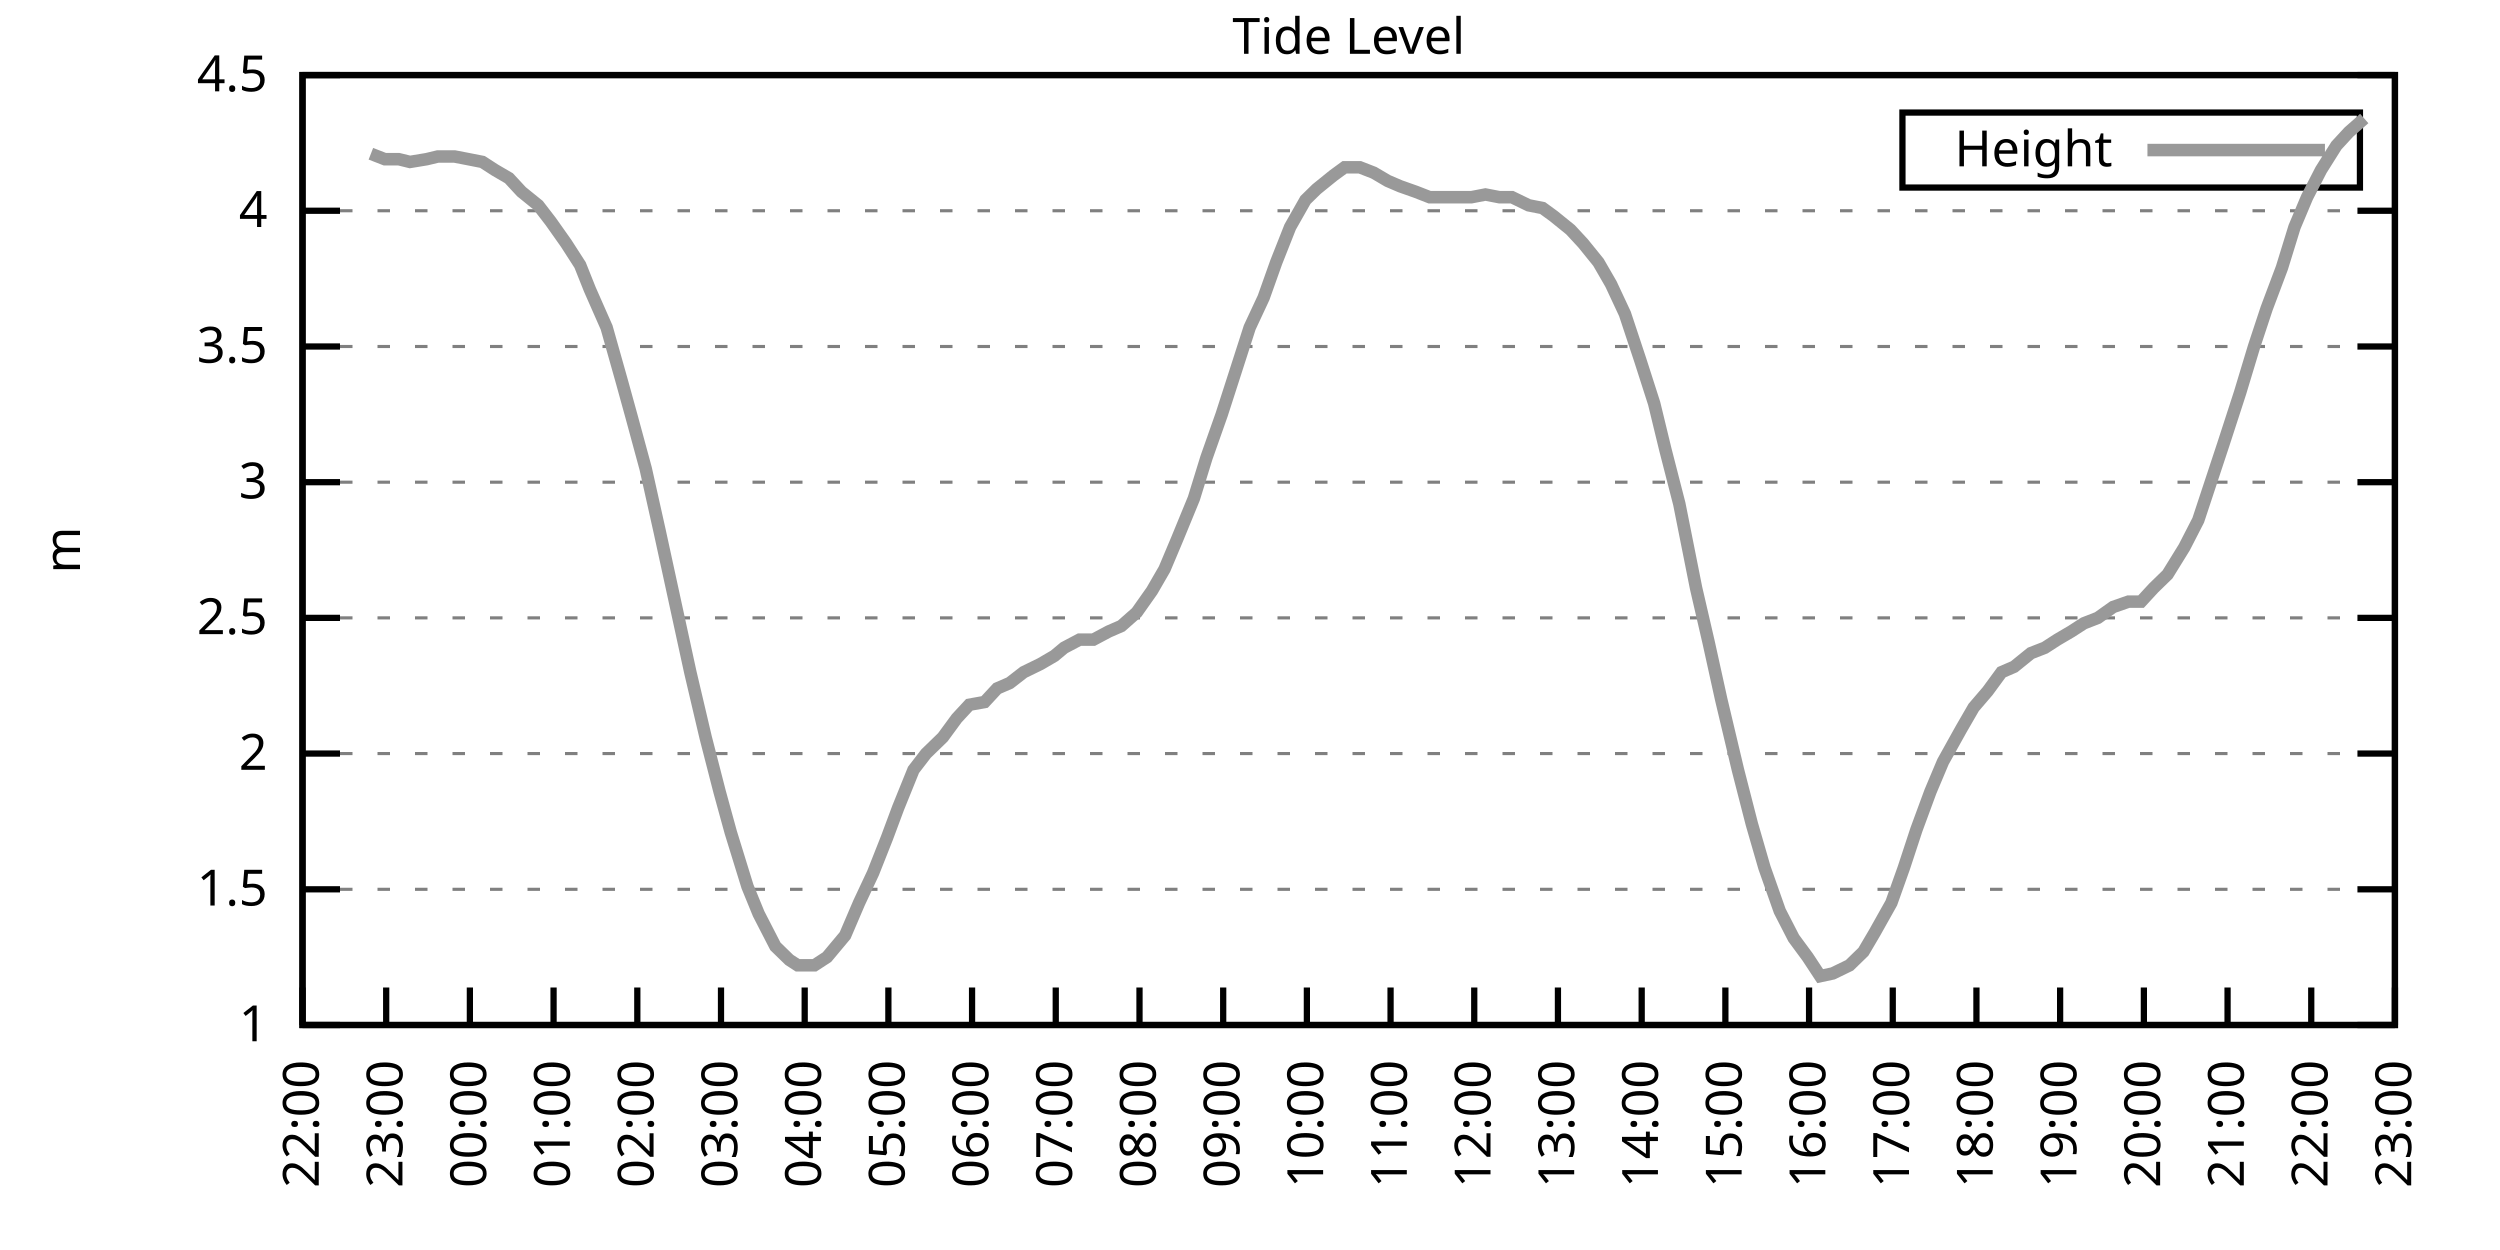
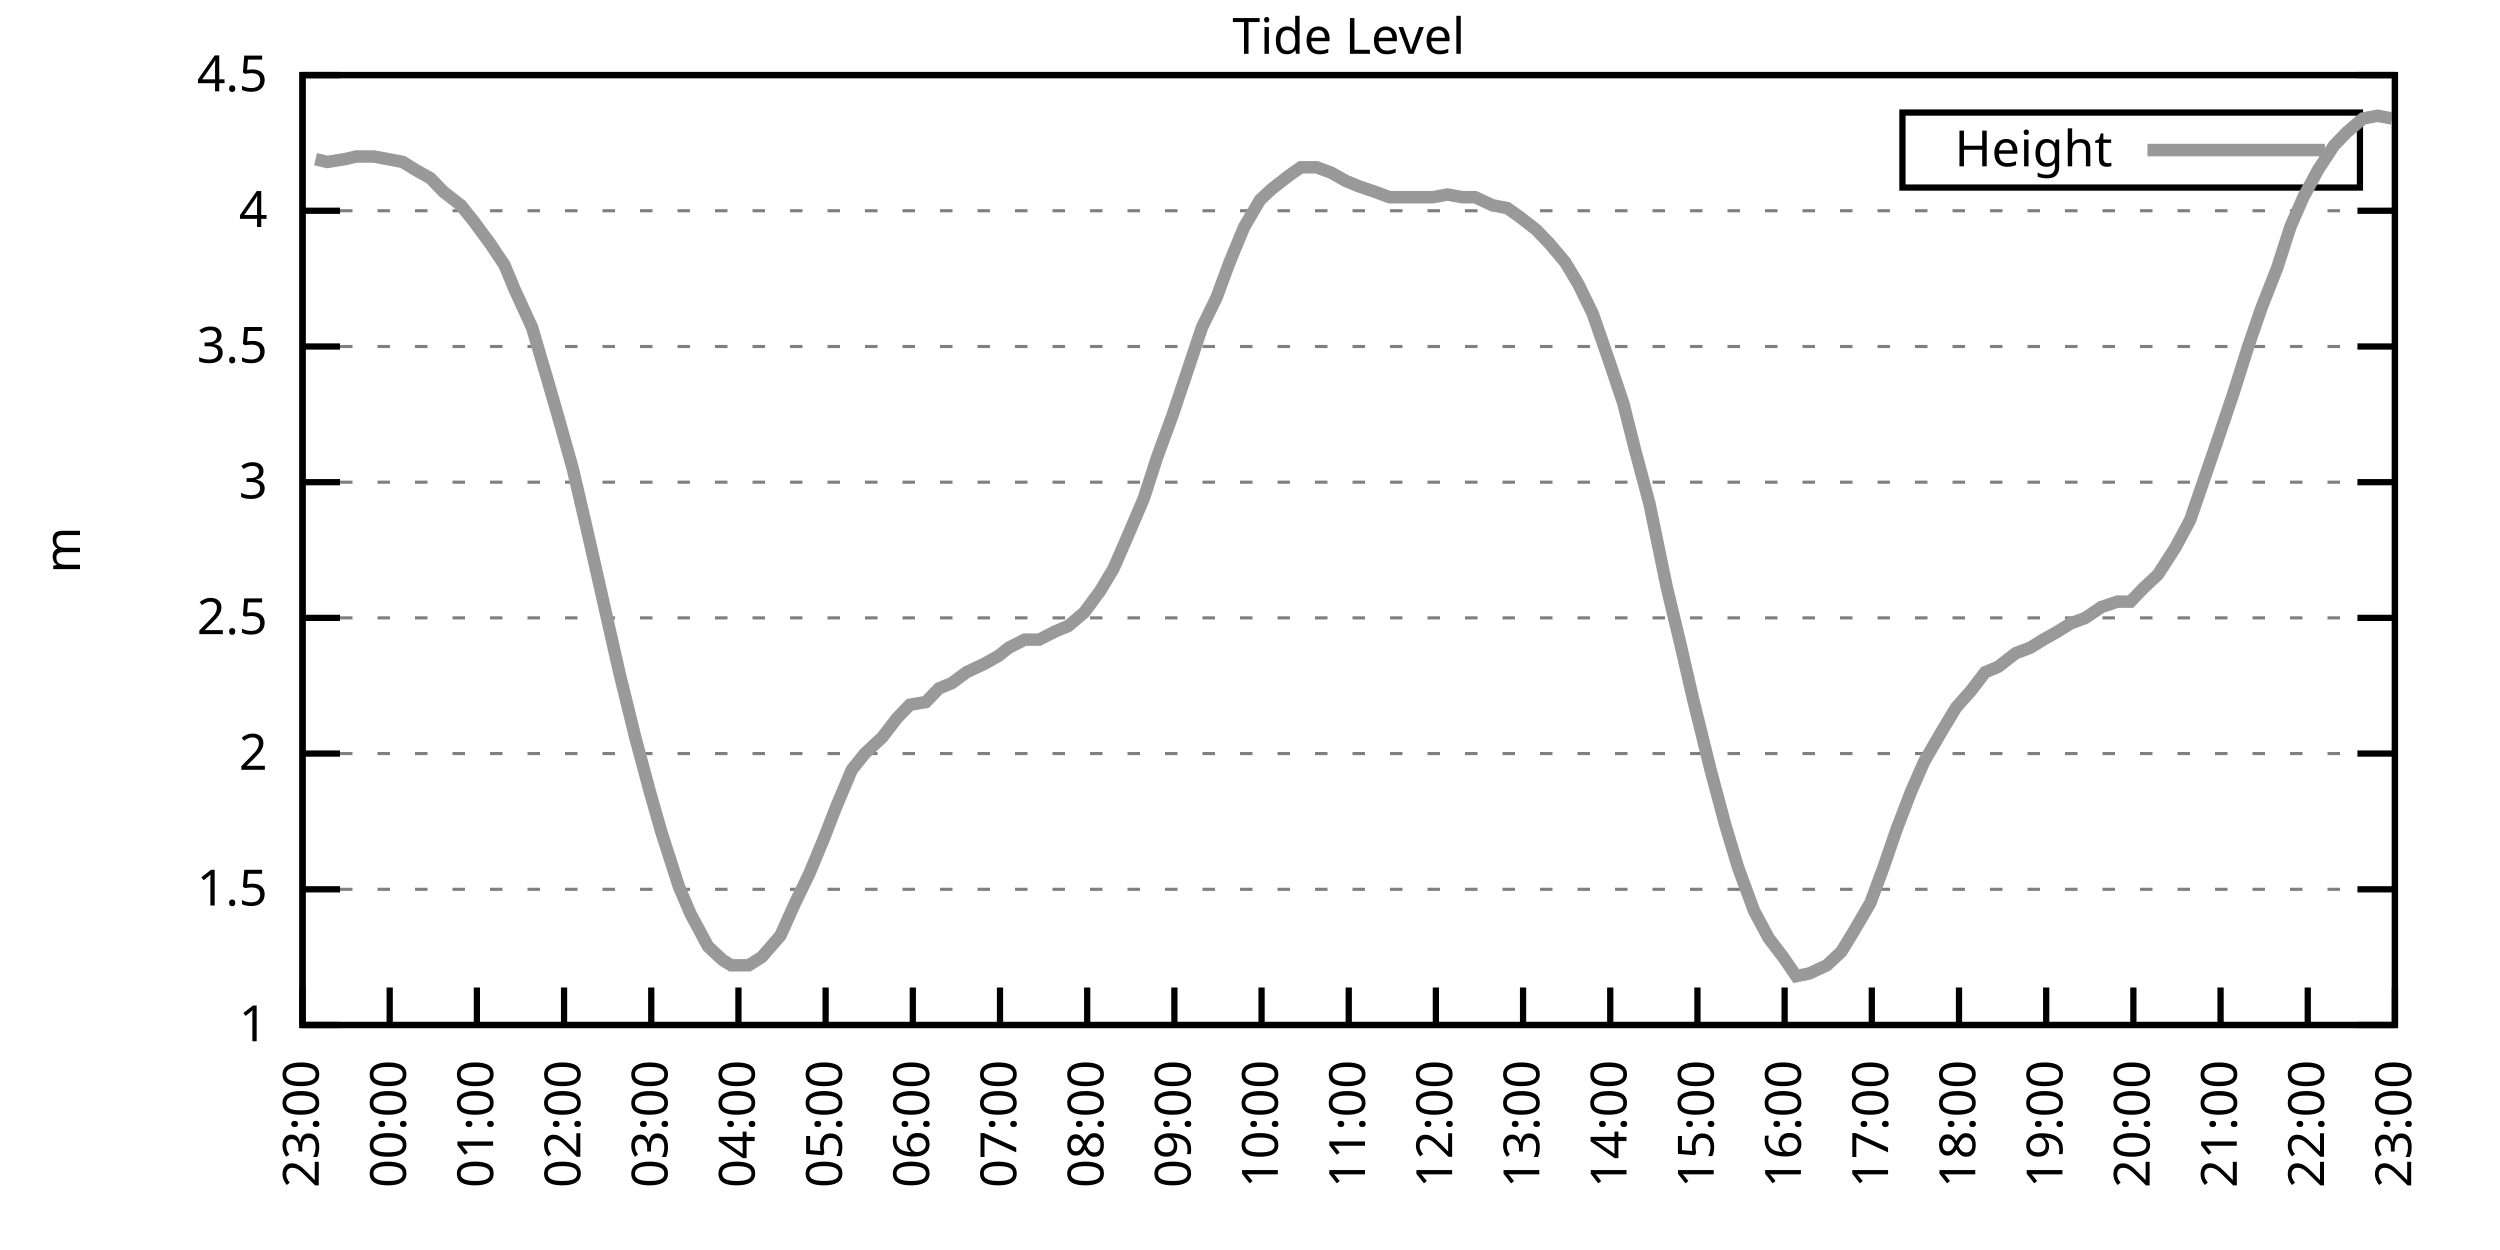
<svg xmlns="http://www.w3.org/2000/svg" xmlns:xlink="http://www.w3.org/1999/xlink" width="400" height="200" viewBox="0 0 400 200">
  <g id="gnuplot_canvas">
    <rect x="0" y="0" width="400" height="200" fill="none" />
    <defs>
      <circle id="gpDot" r="0.5" stroke-width="0.5" stroke="currentColor" />
      <path id="gpPt0" stroke-width="0.333" stroke="currentColor" d="M-1,0 h2 M0,-1 v2" />
      <path id="gpPt1" stroke-width="0.333" stroke="currentColor" d="M-1,-1 L1,1 M1,-1 L-1,1" />
      <path id="gpPt2" stroke-width="0.333" stroke="currentColor" d="M-1,0 L1,0 M0,-1 L0,1 M-1,-1 L1,1 M-1,1 L1,-1" />
      <rect id="gpPt3" stroke-width="0.333" stroke="currentColor" x="-1" y="-1" width="2" height="2" />
      <rect id="gpPt4" stroke-width="0.333" stroke="currentColor" fill="currentColor" x="-1" y="-1" width="2" height="2" />
      <circle id="gpPt5" stroke-width="0.333" stroke="currentColor" cx="0" cy="0" r="1" />
      <use xlink:href="#gpPt5" id="gpPt6" fill="currentColor" stroke="none" />
      <path id="gpPt7" stroke-width="0.333" stroke="currentColor" d="M0,-1.33 L-1.33,0.67 L1.33,0.67 z" />
      <use xlink:href="#gpPt7" id="gpPt8" fill="currentColor" stroke="none" />
      <use xlink:href="#gpPt7" id="gpPt9" stroke="currentColor" transform="rotate(180)" />
      <use xlink:href="#gpPt9" id="gpPt10" fill="currentColor" stroke="none" />
      <use xlink:href="#gpPt3" id="gpPt11" stroke="currentColor" transform="rotate(45)" />
      <use xlink:href="#gpPt11" id="gpPt12" fill="currentColor" stroke="none" />
      <path id="gpPt13" stroke-width="0.333" stroke="currentColor" d="M0,1.330 L1.265,0.411 L0.782,-1.067 L-0.782,-1.076 L-1.265,0.411 z" />
      <use xlink:href="#gpPt13" id="gpPt14" fill="currentColor" stroke="none" />
      <filter id="textbox" filterUnits="objectBoundingBox" x="0" y="0" height="1" width="1">
        <feFlood flood-color="white" flood-opacity="1" result="bgnd" />
        <feComposite in="SourceGraphic" in2="bgnd" operator="atop" />
      </filter>
      <filter id="greybox" filterUnits="objectBoundingBox" x="0" y="0" height="1" width="1">
        <feFlood flood-color="lightgrey" flood-opacity="1" result="grey" />
        <feComposite in="SourceGraphic" in2="grey" operator="atop" />
      </filter>
    </defs>
    <g fill="none" color="white" stroke="currentColor" stroke-width="1.00" stroke-linecap="butt" stroke-linejoin="miter">
</g>
    <g fill="none" color="black" stroke="currentColor" stroke-width="1.00" stroke-linecap="butt" stroke-linejoin="miter">
      <g stroke="none" shape-rendering="crispEdges">
        <polygon fill="rgb(255, 255, 255)" points="48.40,164.00 383.18,164.00 383.18,12.02 48.40,12.02 " />
      </g>
    </g>
    <g fill="none" color="black" stroke="currentColor" stroke-width="1.00" stroke-linecap="butt" stroke-linejoin="miter">
</g>
    <g fill="none" color="black" stroke="black" stroke-width="0.50" stroke-linecap="butt" stroke-linejoin="miter">
</g>
    <g fill="none" color="gray" stroke="currentColor" stroke-width="0.50" stroke-linecap="butt" stroke-linejoin="miter">
      <path stroke="gray" stroke-dasharray="2,4" class="gridline" d="M48.40,164.00 L383.19,164.00  " />
    </g>
    <g fill="none" color="gray" stroke="gray" stroke-width="1.00" stroke-linecap="butt" stroke-linejoin="miter">
</g>
    <g fill="none" color="black" stroke="currentColor" stroke-width="1.00" stroke-linecap="butt" stroke-linejoin="miter">
      <path stroke="black" d="M48.40,164.00 L54.40,164.00 M383.19,164.00 L377.19,164.00  " />
      <g transform="translate(42.80,166.60)" stroke="none" fill="black" font-family="Sans" font-size="8.00" text-anchor="end">
        <text>
          <tspan font-family="Sans"> 1</tspan>
        </text>
      </g>
    </g>
    <g fill="none" color="black" stroke="currentColor" stroke-width="1.00" stroke-linecap="butt" stroke-linejoin="miter">
</g>
    <g fill="none" color="black" stroke="black" stroke-width="0.50" stroke-linecap="butt" stroke-linejoin="miter">
</g>
    <g fill="none" color="gray" stroke="currentColor" stroke-width="0.50" stroke-linecap="butt" stroke-linejoin="miter">
      <path stroke="gray" stroke-dasharray="2,4" class="gridline" d="M48.40,142.29 L383.19,142.29  " />
    </g>
    <g fill="none" color="gray" stroke="gray" stroke-width="1.00" stroke-linecap="butt" stroke-linejoin="miter">
</g>
    <g fill="none" color="black" stroke="currentColor" stroke-width="1.00" stroke-linecap="butt" stroke-linejoin="miter">
      <path stroke="black" d="M48.40,142.29 L54.40,142.29 M383.19,142.29 L377.19,142.29  " />
      <g transform="translate(42.80,144.89)" stroke="none" fill="black" font-family="Sans" font-size="8.00" text-anchor="end">
        <text>
          <tspan font-family="Sans"> 1.5</tspan>
        </text>
      </g>
    </g>
    <g fill="none" color="black" stroke="currentColor" stroke-width="1.00" stroke-linecap="butt" stroke-linejoin="miter">
</g>
    <g fill="none" color="black" stroke="black" stroke-width="0.50" stroke-linecap="butt" stroke-linejoin="miter">
</g>
    <g fill="none" color="gray" stroke="currentColor" stroke-width="0.50" stroke-linecap="butt" stroke-linejoin="miter">
      <path stroke="gray" stroke-dasharray="2,4" class="gridline" d="M48.40,120.57 L383.19,120.57  " />
    </g>
    <g fill="none" color="gray" stroke="gray" stroke-width="1.00" stroke-linecap="butt" stroke-linejoin="miter">
</g>
    <g fill="none" color="black" stroke="currentColor" stroke-width="1.00" stroke-linecap="butt" stroke-linejoin="miter">
      <path stroke="black" d="M48.40,120.57 L54.40,120.57 M383.19,120.57 L377.19,120.57  " />
      <g transform="translate(42.80,123.17)" stroke="none" fill="black" font-family="Sans" font-size="8.00" text-anchor="end">
        <text>
          <tspan font-family="Sans"> 2</tspan>
        </text>
      </g>
    </g>
    <g fill="none" color="black" stroke="currentColor" stroke-width="1.00" stroke-linecap="butt" stroke-linejoin="miter">
</g>
    <g fill="none" color="black" stroke="black" stroke-width="0.50" stroke-linecap="butt" stroke-linejoin="miter">
</g>
    <g fill="none" color="gray" stroke="currentColor" stroke-width="0.50" stroke-linecap="butt" stroke-linejoin="miter">
      <path stroke="gray" stroke-dasharray="2,4" class="gridline" d="M48.40,98.86 L383.19,98.86  " />
    </g>
    <g fill="none" color="gray" stroke="gray" stroke-width="1.00" stroke-linecap="butt" stroke-linejoin="miter">
</g>
    <g fill="none" color="black" stroke="currentColor" stroke-width="1.00" stroke-linecap="butt" stroke-linejoin="miter">
      <path stroke="black" d="M48.40,98.86 L54.40,98.86 M383.19,98.86 L377.19,98.86  " />
      <g transform="translate(42.80,101.46)" stroke="none" fill="black" font-family="Sans" font-size="8.00" text-anchor="end">
        <text>
          <tspan font-family="Sans"> 2.5</tspan>
        </text>
      </g>
    </g>
    <g fill="none" color="black" stroke="currentColor" stroke-width="1.00" stroke-linecap="butt" stroke-linejoin="miter">
</g>
    <g fill="none" color="black" stroke="black" stroke-width="0.50" stroke-linecap="butt" stroke-linejoin="miter">
</g>
    <g fill="none" color="gray" stroke="currentColor" stroke-width="0.50" stroke-linecap="butt" stroke-linejoin="miter">
      <path stroke="gray" stroke-dasharray="2,4" class="gridline" d="M48.40,77.15 L383.19,77.15  " />
    </g>
    <g fill="none" color="gray" stroke="gray" stroke-width="1.00" stroke-linecap="butt" stroke-linejoin="miter">
</g>
    <g fill="none" color="black" stroke="currentColor" stroke-width="1.00" stroke-linecap="butt" stroke-linejoin="miter">
      <path stroke="black" d="M48.40,77.15 L54.40,77.15 M383.19,77.15 L377.19,77.15  " />
      <g transform="translate(42.80,79.75)" stroke="none" fill="black" font-family="Sans" font-size="8.00" text-anchor="end">
        <text>
          <tspan font-family="Sans"> 3</tspan>
        </text>
      </g>
    </g>
    <g fill="none" color="black" stroke="currentColor" stroke-width="1.00" stroke-linecap="butt" stroke-linejoin="miter">
</g>
    <g fill="none" color="black" stroke="black" stroke-width="0.50" stroke-linecap="butt" stroke-linejoin="miter">
</g>
    <g fill="none" color="gray" stroke="currentColor" stroke-width="0.50" stroke-linecap="butt" stroke-linejoin="miter">
      <path stroke="gray" stroke-dasharray="2,4" class="gridline" d="M48.40,55.44 L383.19,55.44  " />
    </g>
    <g fill="none" color="gray" stroke="gray" stroke-width="1.00" stroke-linecap="butt" stroke-linejoin="miter">
</g>
    <g fill="none" color="black" stroke="currentColor" stroke-width="1.00" stroke-linecap="butt" stroke-linejoin="miter">
      <path stroke="black" d="M48.40,55.44 L54.40,55.44 M383.19,55.44 L377.19,55.44  " />
      <g transform="translate(42.80,58.04)" stroke="none" fill="black" font-family="Sans" font-size="8.00" text-anchor="end">
        <text>
          <tspan font-family="Sans"> 3.5</tspan>
        </text>
      </g>
    </g>
    <g fill="none" color="black" stroke="currentColor" stroke-width="1.00" stroke-linecap="butt" stroke-linejoin="miter">
</g>
    <g fill="none" color="black" stroke="black" stroke-width="0.50" stroke-linecap="butt" stroke-linejoin="miter">
</g>
    <g fill="none" color="gray" stroke="currentColor" stroke-width="0.50" stroke-linecap="butt" stroke-linejoin="miter">
      <path stroke="gray" stroke-dasharray="2,4" class="gridline" d="M48.40,33.72 L383.19,33.72  " />
    </g>
    <g fill="none" color="gray" stroke="gray" stroke-width="1.00" stroke-linecap="butt" stroke-linejoin="miter">
</g>
    <g fill="none" color="black" stroke="currentColor" stroke-width="1.00" stroke-linecap="butt" stroke-linejoin="miter">
      <path stroke="black" d="M48.40,33.72 L54.40,33.72 M383.19,33.72 L377.19,33.72  " />
      <g transform="translate(42.80,36.32)" stroke="none" fill="black" font-family="Sans" font-size="8.00" text-anchor="end">
        <text>
          <tspan font-family="Sans"> 4</tspan>
        </text>
      </g>
    </g>
    <g fill="none" color="black" stroke="currentColor" stroke-width="1.00" stroke-linecap="butt" stroke-linejoin="miter">
</g>
    <g fill="none" color="black" stroke="black" stroke-width="0.50" stroke-linecap="butt" stroke-linejoin="miter">
</g>
    <g fill="none" color="gray" stroke="currentColor" stroke-width="0.50" stroke-linecap="butt" stroke-linejoin="miter">
      <path stroke="gray" stroke-dasharray="2,4" class="gridline" d="M48.40,12.01 L383.19,12.01  " />
    </g>
    <g fill="none" color="gray" stroke="gray" stroke-width="1.00" stroke-linecap="butt" stroke-linejoin="miter">
</g>
    <g fill="none" color="black" stroke="currentColor" stroke-width="1.00" stroke-linecap="butt" stroke-linejoin="miter">
      <path stroke="black" d="M48.40,12.01 L54.40,12.01 M383.19,12.01 L377.19,12.01  " />
      <g transform="translate(42.80,14.61)" stroke="none" fill="black" font-family="Sans" font-size="8.00" text-anchor="end">
        <text>
          <tspan font-family="Sans"> 4.5</tspan>
        </text>
      </g>
    </g>
    <g fill="none" color="black" stroke="currentColor" stroke-width="1.00" stroke-linecap="butt" stroke-linejoin="miter">
      <path stroke="black" d="M48.40,164.00 L48.40,158.00  " />
      <g transform="translate(51.00,169.60) rotate(270.00)" stroke="none" fill="black" font-family="Sans" font-size="8.00" text-anchor="end">
        <text>
-           <tspan font-family="Sans">22:00</tspan>
-         </text>
-       </g>
-     </g>
-     <g fill="none" color="black" stroke="currentColor" stroke-width="1.00" stroke-linecap="butt" stroke-linejoin="miter">
-       <path stroke="black" d="M61.79,164.00 L61.79,158.00  " />
-       <g transform="translate(64.39,169.60) rotate(270.00)" stroke="none" fill="black" font-family="Sans" font-size="8.00" text-anchor="end">
-         <text>
          <tspan font-family="Sans">23:00</tspan>
        </text>
      </g>
    </g>
    <g fill="none" color="black" stroke="currentColor" stroke-width="1.00" stroke-linecap="butt" stroke-linejoin="miter">
-       <path stroke="black" d="M75.18,164.00 L75.18,158.00  " />
-       <g transform="translate(77.78,169.60) rotate(270.00)" stroke="none" fill="black" font-family="Sans" font-size="8.00" text-anchor="end">
+       <path stroke="black" d="M62.35,164.00 L62.35,158.00  " />
+       <g transform="translate(64.95,169.60) rotate(270.00)" stroke="none" fill="black" font-family="Sans" font-size="8.00" text-anchor="end">
        <text>
          <tspan font-family="Sans">00:00</tspan>
        </text>
      </g>
    </g>
    <g fill="none" color="black" stroke="currentColor" stroke-width="1.00" stroke-linecap="butt" stroke-linejoin="miter">
-       <path stroke="black" d="M88.57,164.00 L88.57,158.00  " />
-       <g transform="translate(91.17,169.60) rotate(270.00)" stroke="none" fill="black" font-family="Sans" font-size="8.00" text-anchor="end">
+       <path stroke="black" d="M76.30,164.00 L76.30,158.00  " />
+       <g transform="translate(78.90,169.60) rotate(270.00)" stroke="none" fill="black" font-family="Sans" font-size="8.00" text-anchor="end">
        <text>
          <tspan font-family="Sans">01:00</tspan>
        </text>
      </g>
    </g>
    <g fill="none" color="black" stroke="currentColor" stroke-width="1.00" stroke-linecap="butt" stroke-linejoin="miter">
-       <path stroke="black" d="M101.97,164.00 L101.97,158.00  " />
-       <g transform="translate(104.57,169.60) rotate(270.00)" stroke="none" fill="black" font-family="Sans" font-size="8.00" text-anchor="end">
+       <path stroke="black" d="M90.25,164.00 L90.25,158.00  " />
+       <g transform="translate(92.85,169.60) rotate(270.00)" stroke="none" fill="black" font-family="Sans" font-size="8.00" text-anchor="end">
        <text>
          <tspan font-family="Sans">02:00</tspan>
        </text>
      </g>
    </g>
    <g fill="none" color="black" stroke="currentColor" stroke-width="1.00" stroke-linecap="butt" stroke-linejoin="miter">
-       <path stroke="black" d="M115.36,164.00 L115.36,158.00  " />
-       <g transform="translate(117.96,169.60) rotate(270.00)" stroke="none" fill="black" font-family="Sans" font-size="8.00" text-anchor="end">
+       <path stroke="black" d="M104.20,164.00 L104.20,158.00  " />
+       <g transform="translate(106.80,169.60) rotate(270.00)" stroke="none" fill="black" font-family="Sans" font-size="8.00" text-anchor="end">
        <text>
          <tspan font-family="Sans">03:00</tspan>
        </text>
      </g>
    </g>
    <g fill="none" color="black" stroke="currentColor" stroke-width="1.00" stroke-linecap="butt" stroke-linejoin="miter">
-       <path stroke="black" d="M128.75,164.00 L128.75,158.00  " />
-       <g transform="translate(131.35,169.60) rotate(270.00)" stroke="none" fill="black" font-family="Sans" font-size="8.00" text-anchor="end">
+       <path stroke="black" d="M118.15,164.00 L118.15,158.00  " />
+       <g transform="translate(120.75,169.60) rotate(270.00)" stroke="none" fill="black" font-family="Sans" font-size="8.00" text-anchor="end">
        <text>
          <tspan font-family="Sans">04:00</tspan>
        </text>
      </g>
    </g>
    <g fill="none" color="black" stroke="currentColor" stroke-width="1.00" stroke-linecap="butt" stroke-linejoin="miter">
-       <path stroke="black" d="M142.14,164.00 L142.14,158.00  " />
-       <g transform="translate(144.74,169.60) rotate(270.00)" stroke="none" fill="black" font-family="Sans" font-size="8.00" text-anchor="end">
+       <path stroke="black" d="M132.10,164.00 L132.10,158.00  " />
+       <g transform="translate(134.70,169.60) rotate(270.00)" stroke="none" fill="black" font-family="Sans" font-size="8.00" text-anchor="end">
        <text>
          <tspan font-family="Sans">05:00</tspan>
        </text>
      </g>
    </g>
    <g fill="none" color="black" stroke="currentColor" stroke-width="1.00" stroke-linecap="butt" stroke-linejoin="miter">
-       <path stroke="black" d="M155.53,164.00 L155.53,158.00  " />
-       <g transform="translate(158.13,169.60) rotate(270.00)" stroke="none" fill="black" font-family="Sans" font-size="8.00" text-anchor="end">
+       <path stroke="black" d="M146.05,164.00 L146.05,158.00  " />
+       <g transform="translate(148.65,169.60) rotate(270.00)" stroke="none" fill="black" font-family="Sans" font-size="8.00" text-anchor="end">
        <text>
          <tspan font-family="Sans">06:00</tspan>
        </text>
      </g>
    </g>
    <g fill="none" color="black" stroke="currentColor" stroke-width="1.00" stroke-linecap="butt" stroke-linejoin="miter">
-       <path stroke="black" d="M168.92,164.00 L168.92,158.00  " />
-       <g transform="translate(171.52,169.60) rotate(270.00)" stroke="none" fill="black" font-family="Sans" font-size="8.00" text-anchor="end">
+       <path stroke="black" d="M160.00,164.00 L160.00,158.00  " />
+       <g transform="translate(162.60,169.60) rotate(270.00)" stroke="none" fill="black" font-family="Sans" font-size="8.00" text-anchor="end">
        <text>
          <tspan font-family="Sans">07:00</tspan>
        </text>
      </g>
    </g>
    <g fill="none" color="black" stroke="currentColor" stroke-width="1.00" stroke-linecap="butt" stroke-linejoin="miter">
-       <path stroke="black" d="M182.32,164.00 L182.32,158.00  " />
-       <g transform="translate(184.92,169.60) rotate(270.00)" stroke="none" fill="black" font-family="Sans" font-size="8.00" text-anchor="end">
+       <path stroke="black" d="M173.95,164.00 L173.95,158.00  " />
+       <g transform="translate(176.55,169.60) rotate(270.00)" stroke="none" fill="black" font-family="Sans" font-size="8.00" text-anchor="end">
        <text>
          <tspan font-family="Sans">08:00</tspan>
        </text>
      </g>
    </g>
    <g fill="none" color="black" stroke="currentColor" stroke-width="1.00" stroke-linecap="butt" stroke-linejoin="miter">
-       <path stroke="black" d="M195.71,164.00 L195.71,158.00  " />
-       <g transform="translate(198.31,169.60) rotate(270.00)" stroke="none" fill="black" font-family="Sans" font-size="8.00" text-anchor="end">
+       <path stroke="black" d="M187.90,164.00 L187.90,158.00  " />
+       <g transform="translate(190.50,169.60) rotate(270.00)" stroke="none" fill="black" font-family="Sans" font-size="8.00" text-anchor="end">
        <text>
          <tspan font-family="Sans">09:00</tspan>
        </text>
      </g>
    </g>
    <g fill="none" color="black" stroke="currentColor" stroke-width="1.00" stroke-linecap="butt" stroke-linejoin="miter">
-       <path stroke="black" d="M209.10,164.00 L209.10,158.00  " />
-       <g transform="translate(211.70,169.60) rotate(270.00)" stroke="none" fill="black" font-family="Sans" font-size="8.00" text-anchor="end">
+       <path stroke="black" d="M201.85,164.00 L201.85,158.00  " />
+       <g transform="translate(204.45,169.60) rotate(270.00)" stroke="none" fill="black" font-family="Sans" font-size="8.00" text-anchor="end">
        <text>
          <tspan font-family="Sans">10:00</tspan>
        </text>
      </g>
    </g>
    <g fill="none" color="black" stroke="currentColor" stroke-width="1.00" stroke-linecap="butt" stroke-linejoin="miter">
-       <path stroke="black" d="M222.49,164.00 L222.49,158.00  " />
-       <g transform="translate(225.09,169.60) rotate(270.00)" stroke="none" fill="black" font-family="Sans" font-size="8.00" text-anchor="end">
+       <path stroke="black" d="M215.80,164.00 L215.80,158.00  " />
+       <g transform="translate(218.40,169.60) rotate(270.00)" stroke="none" fill="black" font-family="Sans" font-size="8.00" text-anchor="end">
        <text>
          <tspan font-family="Sans">11:00</tspan>
        </text>
      </g>
    </g>
    <g fill="none" color="black" stroke="currentColor" stroke-width="1.00" stroke-linecap="butt" stroke-linejoin="miter">
-       <path stroke="black" d="M235.88,164.00 L235.88,158.00  " />
-       <g transform="translate(238.48,169.60) rotate(270.00)" stroke="none" fill="black" font-family="Sans" font-size="8.00" text-anchor="end">
+       <path stroke="black" d="M229.74,164.00 L229.74,158.00  " />
+       <g transform="translate(232.34,169.60) rotate(270.00)" stroke="none" fill="black" font-family="Sans" font-size="8.00" text-anchor="end">
        <text>
          <tspan font-family="Sans">12:00</tspan>
        </text>
      </g>
    </g>
    <g fill="none" color="black" stroke="currentColor" stroke-width="1.00" stroke-linecap="butt" stroke-linejoin="miter">
-       <path stroke="black" d="M249.27,164.00 L249.27,158.00  " />
-       <g transform="translate(251.87,169.60) rotate(270.00)" stroke="none" fill="black" font-family="Sans" font-size="8.00" text-anchor="end">
+       <path stroke="black" d="M243.69,164.00 L243.69,158.00  " />
+       <g transform="translate(246.29,169.60) rotate(270.00)" stroke="none" fill="black" font-family="Sans" font-size="8.00" text-anchor="end">
        <text>
          <tspan font-family="Sans">13:00</tspan>
        </text>
      </g>
    </g>
    <g fill="none" color="black" stroke="currentColor" stroke-width="1.00" stroke-linecap="butt" stroke-linejoin="miter">
-       <path stroke="black" d="M262.67,164.00 L262.67,158.00  " />
-       <g transform="translate(265.27,169.60) rotate(270.00)" stroke="none" fill="black" font-family="Sans" font-size="8.00" text-anchor="end">
+       <path stroke="black" d="M257.64,164.00 L257.64,158.00  " />
+       <g transform="translate(260.24,169.60) rotate(270.00)" stroke="none" fill="black" font-family="Sans" font-size="8.00" text-anchor="end">
        <text>
          <tspan font-family="Sans">14:00</tspan>
        </text>
      </g>
    </g>
    <g fill="none" color="black" stroke="currentColor" stroke-width="1.00" stroke-linecap="butt" stroke-linejoin="miter">
-       <path stroke="black" d="M276.06,164.00 L276.06,158.00  " />
-       <g transform="translate(278.66,169.60) rotate(270.00)" stroke="none" fill="black" font-family="Sans" font-size="8.00" text-anchor="end">
+       <path stroke="black" d="M271.59,164.00 L271.59,158.00  " />
+       <g transform="translate(274.19,169.60) rotate(270.00)" stroke="none" fill="black" font-family="Sans" font-size="8.00" text-anchor="end">
        <text>
          <tspan font-family="Sans">15:00</tspan>
        </text>
      </g>
    </g>
    <g fill="none" color="black" stroke="currentColor" stroke-width="1.00" stroke-linecap="butt" stroke-linejoin="miter">
-       <path stroke="black" d="M289.45,164.00 L289.45,158.00  " />
-       <g transform="translate(292.05,169.60) rotate(270.00)" stroke="none" fill="black" font-family="Sans" font-size="8.00" text-anchor="end">
+       <path stroke="black" d="M285.54,164.00 L285.54,158.00  " />
+       <g transform="translate(288.14,169.60) rotate(270.00)" stroke="none" fill="black" font-family="Sans" font-size="8.00" text-anchor="end">
        <text>
          <tspan font-family="Sans">16:00</tspan>
        </text>
      </g>
    </g>
    <g fill="none" color="black" stroke="currentColor" stroke-width="1.00" stroke-linecap="butt" stroke-linejoin="miter">
-       <path stroke="black" d="M302.84,164.00 L302.84,158.00  " />
-       <g transform="translate(305.44,169.60) rotate(270.00)" stroke="none" fill="black" font-family="Sans" font-size="8.00" text-anchor="end">
+       <path stroke="black" d="M299.49,164.00 L299.49,158.00  " />
+       <g transform="translate(302.09,169.60) rotate(270.00)" stroke="none" fill="black" font-family="Sans" font-size="8.00" text-anchor="end">
        <text>
          <tspan font-family="Sans">17:00</tspan>
        </text>
      </g>
    </g>
    <g fill="none" color="black" stroke="currentColor" stroke-width="1.00" stroke-linecap="butt" stroke-linejoin="miter">
-       <path stroke="black" d="M316.23,164.00 L316.23,158.00  " />
-       <g transform="translate(318.83,169.60) rotate(270.00)" stroke="none" fill="black" font-family="Sans" font-size="8.00" text-anchor="end">
+       <path stroke="black" d="M313.44,164.00 L313.44,158.00  " />
+       <g transform="translate(316.04,169.60) rotate(270.00)" stroke="none" fill="black" font-family="Sans" font-size="8.00" text-anchor="end">
        <text>
          <tspan font-family="Sans">18:00</tspan>
        </text>
      </g>
    </g>
    <g fill="none" color="black" stroke="currentColor" stroke-width="1.00" stroke-linecap="butt" stroke-linejoin="miter">
-       <path stroke="black" d="M329.62,164.00 L329.62,158.00  " />
-       <g transform="translate(332.22,169.60) rotate(270.00)" stroke="none" fill="black" font-family="Sans" font-size="8.00" text-anchor="end">
+       <path stroke="black" d="M327.39,164.00 L327.39,158.00  " />
+       <g transform="translate(329.99,169.60) rotate(270.00)" stroke="none" fill="black" font-family="Sans" font-size="8.00" text-anchor="end">
        <text>
          <tspan font-family="Sans">19:00</tspan>
        </text>
      </g>
    </g>
    <g fill="none" color="black" stroke="currentColor" stroke-width="1.00" stroke-linecap="butt" stroke-linejoin="miter">
-       <path stroke="black" d="M343.02,164.00 L343.02,158.00  " />
-       <g transform="translate(345.62,169.60) rotate(270.00)" stroke="none" fill="black" font-family="Sans" font-size="8.00" text-anchor="end">
+       <path stroke="black" d="M341.34,164.00 L341.34,158.00  " />
+       <g transform="translate(343.94,169.60) rotate(270.00)" stroke="none" fill="black" font-family="Sans" font-size="8.00" text-anchor="end">
        <text>
          <tspan font-family="Sans">20:00</tspan>
        </text>
      </g>
    </g>
    <g fill="none" color="black" stroke="currentColor" stroke-width="1.00" stroke-linecap="butt" stroke-linejoin="miter">
-       <path stroke="black" d="M356.41,164.00 L356.41,158.00  " />
-       <g transform="translate(359.01,169.60) rotate(270.00)" stroke="none" fill="black" font-family="Sans" font-size="8.00" text-anchor="end">
+       <path stroke="black" d="M355.29,164.00 L355.29,158.00  " />
+       <g transform="translate(357.89,169.60) rotate(270.00)" stroke="none" fill="black" font-family="Sans" font-size="8.00" text-anchor="end">
        <text>
          <tspan font-family="Sans">21:00</tspan>
        </text>
      </g>
    </g>
    <g fill="none" color="black" stroke="currentColor" stroke-width="1.00" stroke-linecap="butt" stroke-linejoin="miter">
-       <path stroke="black" d="M369.80,164.00 L369.80,158.00  " />
-       <g transform="translate(372.40,169.60) rotate(270.00)" stroke="none" fill="black" font-family="Sans" font-size="8.00" text-anchor="end">
+       <path stroke="black" d="M369.24,164.00 L369.24,158.00  " />
+       <g transform="translate(371.84,169.60) rotate(270.00)" stroke="none" fill="black" font-family="Sans" font-size="8.00" text-anchor="end">
        <text>
          <tspan font-family="Sans">22:00</tspan>
        </text>
      </g>
    </g>
    <g fill="none" color="black" stroke="currentColor" stroke-width="1.00" stroke-linecap="butt" stroke-linejoin="miter">
      <path stroke="black" d="M383.19,164.00 L383.19,158.00  " />
      <g transform="translate(385.79,169.60) rotate(270.00)" stroke="none" fill="black" font-family="Sans" font-size="8.00" text-anchor="end">
        <text>
          <tspan font-family="Sans">23:00</tspan>
        </text>
      </g>
    </g>
    <g fill="none" color="black" stroke="currentColor" stroke-width="1.00" stroke-linecap="butt" stroke-linejoin="miter">
</g>
    <g fill="none" color="black" stroke="currentColor" stroke-width="1.00" stroke-linecap="butt" stroke-linejoin="miter">
      <path stroke="black" d="M48.40,12.01 L48.40,164.00 L383.19,164.00 L383.19,12.01 L48.40,12.01 Z  " />
    </g>
    <g fill="none" color="black" stroke="currentColor" stroke-width="1.00" stroke-linecap="butt" stroke-linejoin="miter">
</g>
    <g fill="none" color="black" stroke="currentColor" stroke-width="1.00" stroke-linecap="butt" stroke-linejoin="miter">
      <path stroke="black" d="M304.39,30.01 L304.39,18.01 L377.59,18.01 L377.59,30.01 L304.39,30.01 Z  " />
    </g>
    <g id="Tide_level_plot_1">
      <g fill="none" color="white" stroke="black" stroke-width="2.00" stroke-linecap="butt" stroke-linejoin="miter">
</g>
      <g fill="none" color="black" stroke="currentColor" stroke-width="2.00" stroke-linecap="butt" stroke-linejoin="miter">
        <g transform="translate(337.99,26.61)" stroke="none" fill="black" font-family="Sans" font-size="8.00" text-anchor="end">
          <text>
            <tspan font-family="Sans">Height</tspan>
          </text>
        </g>
      </g>
      <g fill="none" color="black" stroke="currentColor" stroke-width="2.00" stroke-linecap="butt" stroke-linejoin="miter">
-         <path stroke="rgb(153, 153, 153)" d="M343.59,24.01 L371.99,24.01 M59.34,24.60 L61.57,25.47 L63.80,25.47 L65.59,25.91 L68.26,25.47 L70.05,25.04   L72.73,25.04 L74.96,25.47 L77.19,25.91 L79.20,27.21 L81.43,28.51 L83.44,30.68 L86.12,32.85 L88.13,35.46   L90.58,38.93 L92.82,42.41 L94.38,46.32 L97.06,52.40 L99.51,61.08 L101.07,66.73 L103.31,74.98 L105.54,84.97   L110.45,107.55 L112.90,117.97 L115.13,126.65 L116.92,133.17 L119.60,141.85 L121.38,146.20 L124.06,151.41 L126.29,153.58   L127.63,154.45 L130.31,154.45 L132.32,153.14 L135.22,149.67 L137.45,144.46 L139.69,139.68 L141.92,134.04 L143.70,129.26   L146.16,123.18 L148.17,120.57 L150.85,117.97 L153.08,114.93 L155.09,112.76 L157.54,112.32 L159.55,110.15 L161.56,109.28   L163.79,107.55 L166.47,106.24 L168.70,104.94 L170.26,103.64 L172.72,102.34 L174.95,102.34 L177.41,101.03 L179.41,100.16   L181.87,97.99 L184.32,94.52 L186.33,91.04 L188.34,86.27 L191.02,79.75 L193.03,73.24 L195.48,66.29 L197.72,59.34   L199.95,52.40 L202.18,47.62 L204.19,41.97 L206.42,36.33 L208.88,31.99 L210.66,30.25 L213.34,28.08 L215.13,26.77   L217.58,26.77 L219.81,27.64 L222.04,28.95 L224.05,29.81 L226.51,30.68 L228.74,31.55 L230.97,31.55 L233.20,31.55   L235.44,31.55 L237.67,31.12 L239.90,31.55 L241.91,31.55 L244.59,32.85 L246.82,33.29 L248.60,34.59 L251.28,36.76   L253.29,38.93 L255.75,41.97 L257.76,45.45 L259.99,50.22 L262.44,57.61 L264.67,64.56 L266.46,71.94 L268.69,80.62   L271.37,94.08 L273.38,102.77 L275.39,111.89 L278.07,123.18 L280.30,131.86 L282.31,138.81 L284.76,145.76 L286.99,150.10   L289.23,153.14 L291.23,156.18 L293.24,155.75 L295.92,154.45 L298.15,152.28 L299.94,149.24 L302.62,144.46 L304.63,138.81   L306.63,132.73 L308.87,126.65 L310.88,121.88 L313.78,116.67 L315.79,113.19 L318.02,110.59 L320.25,107.55 L322.26,106.68   L324.94,104.51 L327.17,103.64 L329.18,102.34 L331.41,101.03 L333.42,99.73 L335.65,98.86 L338.10,97.12 L340.56,96.26   L342.57,96.26 L344.58,94.08 L346.81,91.91 L349.49,87.57 L351.72,83.23 L353.73,77.15 L355.74,71.07 L358.42,62.82   L360.65,55.44 L362.66,49.36 L365.11,42.84 L367.12,36.33 L369.13,31.55 L371.36,27.21 L373.82,23.30 L375.82,21.13   L378.28,18.96  " />
+         <path stroke="rgb(153, 153, 153)" d="M343.59,24.01 L371.99,24.01 M50.49,25.47 L52.35,25.91 L55.14,25.47 L57.00,25.04 L59.79,25.04 L62.12,25.47   L64.44,25.91 L66.53,27.21 L68.86,28.51 L70.95,30.68 L73.74,32.85 L75.83,35.46 L78.39,38.93 L80.72,42.41   L82.34,46.32 L85.13,52.40 L87.69,61.08 L89.32,66.73 L91.64,74.98 L93.97,84.97 L99.08,107.55 L101.64,117.97   L103.97,126.65 L105.83,133.17 L108.62,141.85 L110.48,146.20 L113.27,151.41 L115.59,153.58 L116.99,154.45 L119.78,154.45   L121.87,153.14 L124.89,149.67 L127.22,144.46 L129.54,139.68 L131.87,134.04 L133.72,129.26 L136.28,123.18 L138.37,120.57   L141.16,117.97 L143.49,114.93 L145.58,112.76 L148.14,112.32 L150.23,110.15 L152.32,109.28 L154.65,107.55 L157.44,106.24   L159.76,104.94 L161.39,103.64 L163.95,102.34 L166.27,102.34 L168.83,101.03 L170.92,100.16 L173.48,97.99 L176.04,94.52   L178.13,91.04 L180.22,86.27 L183.01,79.75 L185.11,73.24 L187.66,66.29 L189.99,59.34 L192.31,52.40 L194.64,47.62   L196.73,41.97 L199.06,36.33 L201.61,31.99 L203.47,30.25 L206.26,28.08 L208.12,26.77 L210.68,26.77 L213.01,27.64   L215.33,28.95 L217.42,29.81 L219.98,30.68 L222.30,31.55 L224.63,31.55 L226.95,31.55 L229.28,31.55 L231.60,31.12   L233.93,31.55 L236.02,31.55 L238.81,32.85 L241.14,33.29 L243.00,34.59 L245.79,36.76 L247.88,38.93 L250.44,41.97   L252.53,45.45 L254.85,50.22 L257.41,57.61 L259.74,64.56 L261.60,71.94 L263.92,80.62 L266.71,94.08 L268.80,102.77   L270.90,111.89 L273.69,123.18 L276.01,131.86 L278.10,138.81 L280.66,145.76 L282.99,150.10 L285.31,153.14 L287.40,156.18   L289.50,155.75 L292.29,154.45 L294.61,152.28 L296.47,149.24 L299.26,144.46 L301.35,138.81 L303.44,132.73 L305.77,126.65   L307.86,121.88 L310.88,116.67 L312.98,113.19 L315.30,110.59 L317.63,107.55 L319.72,106.68 L322.51,104.51 L324.83,103.64   L326.93,102.34 L329.25,101.03 L331.34,99.73 L333.67,98.86 L336.23,97.12 L338.78,96.26 L340.88,96.26 L342.97,94.08   L345.29,91.91 L348.08,87.57 L350.41,83.23 L352.50,77.15 L354.59,71.07 L357.38,62.82 L359.71,55.44 L361.80,49.36   L364.36,42.84 L366.45,36.33 L368.54,31.55 L370.87,27.21 L373.43,23.30 L375.52,21.13 L378.08,18.96 L380.40,18.52   L382.73,18.96  " />
      </g>
    </g>
    <g fill="none" color="black" stroke="currentColor" stroke-width="2.00" stroke-linecap="butt" stroke-linejoin="miter">
</g>
    <g fill="none" color="black" stroke="black" stroke-width="1.00" stroke-linecap="butt" stroke-linejoin="miter">
</g>
    <g fill="none" color="black" stroke="currentColor" stroke-width="1.00" stroke-linecap="butt" stroke-linejoin="miter">
      <path stroke="black" d="M48.40,12.01 L48.40,164.00 L383.19,164.00 L383.19,12.01 L48.40,12.01 Z  " />
      <g transform="translate(12.80,88.01) rotate(270.00)" stroke="none" fill="black" font-family="Sans" font-size="8.00" text-anchor="middle">
        <text>
          <tspan font-family="Sans">m</tspan>
        </text>
      </g>
    </g>
    <g fill="none" color="black" stroke="currentColor" stroke-width="1.00" stroke-linecap="butt" stroke-linejoin="miter">
</g>
    <g fill="none" color="black" stroke="currentColor" stroke-width="1.00" stroke-linecap="butt" stroke-linejoin="miter">
      <g transform="translate(215.79,8.61)" stroke="none" fill="black" font-family="Sans" font-size="8.00" text-anchor="middle">
        <text>
          <tspan font-family="Sans">Tide Level</tspan>
        </text>
      </g>
    </g>
    <g fill="none" color="black" stroke="currentColor" stroke-width="1.00" stroke-linecap="butt" stroke-linejoin="miter">
</g>
  </g>
</svg>
